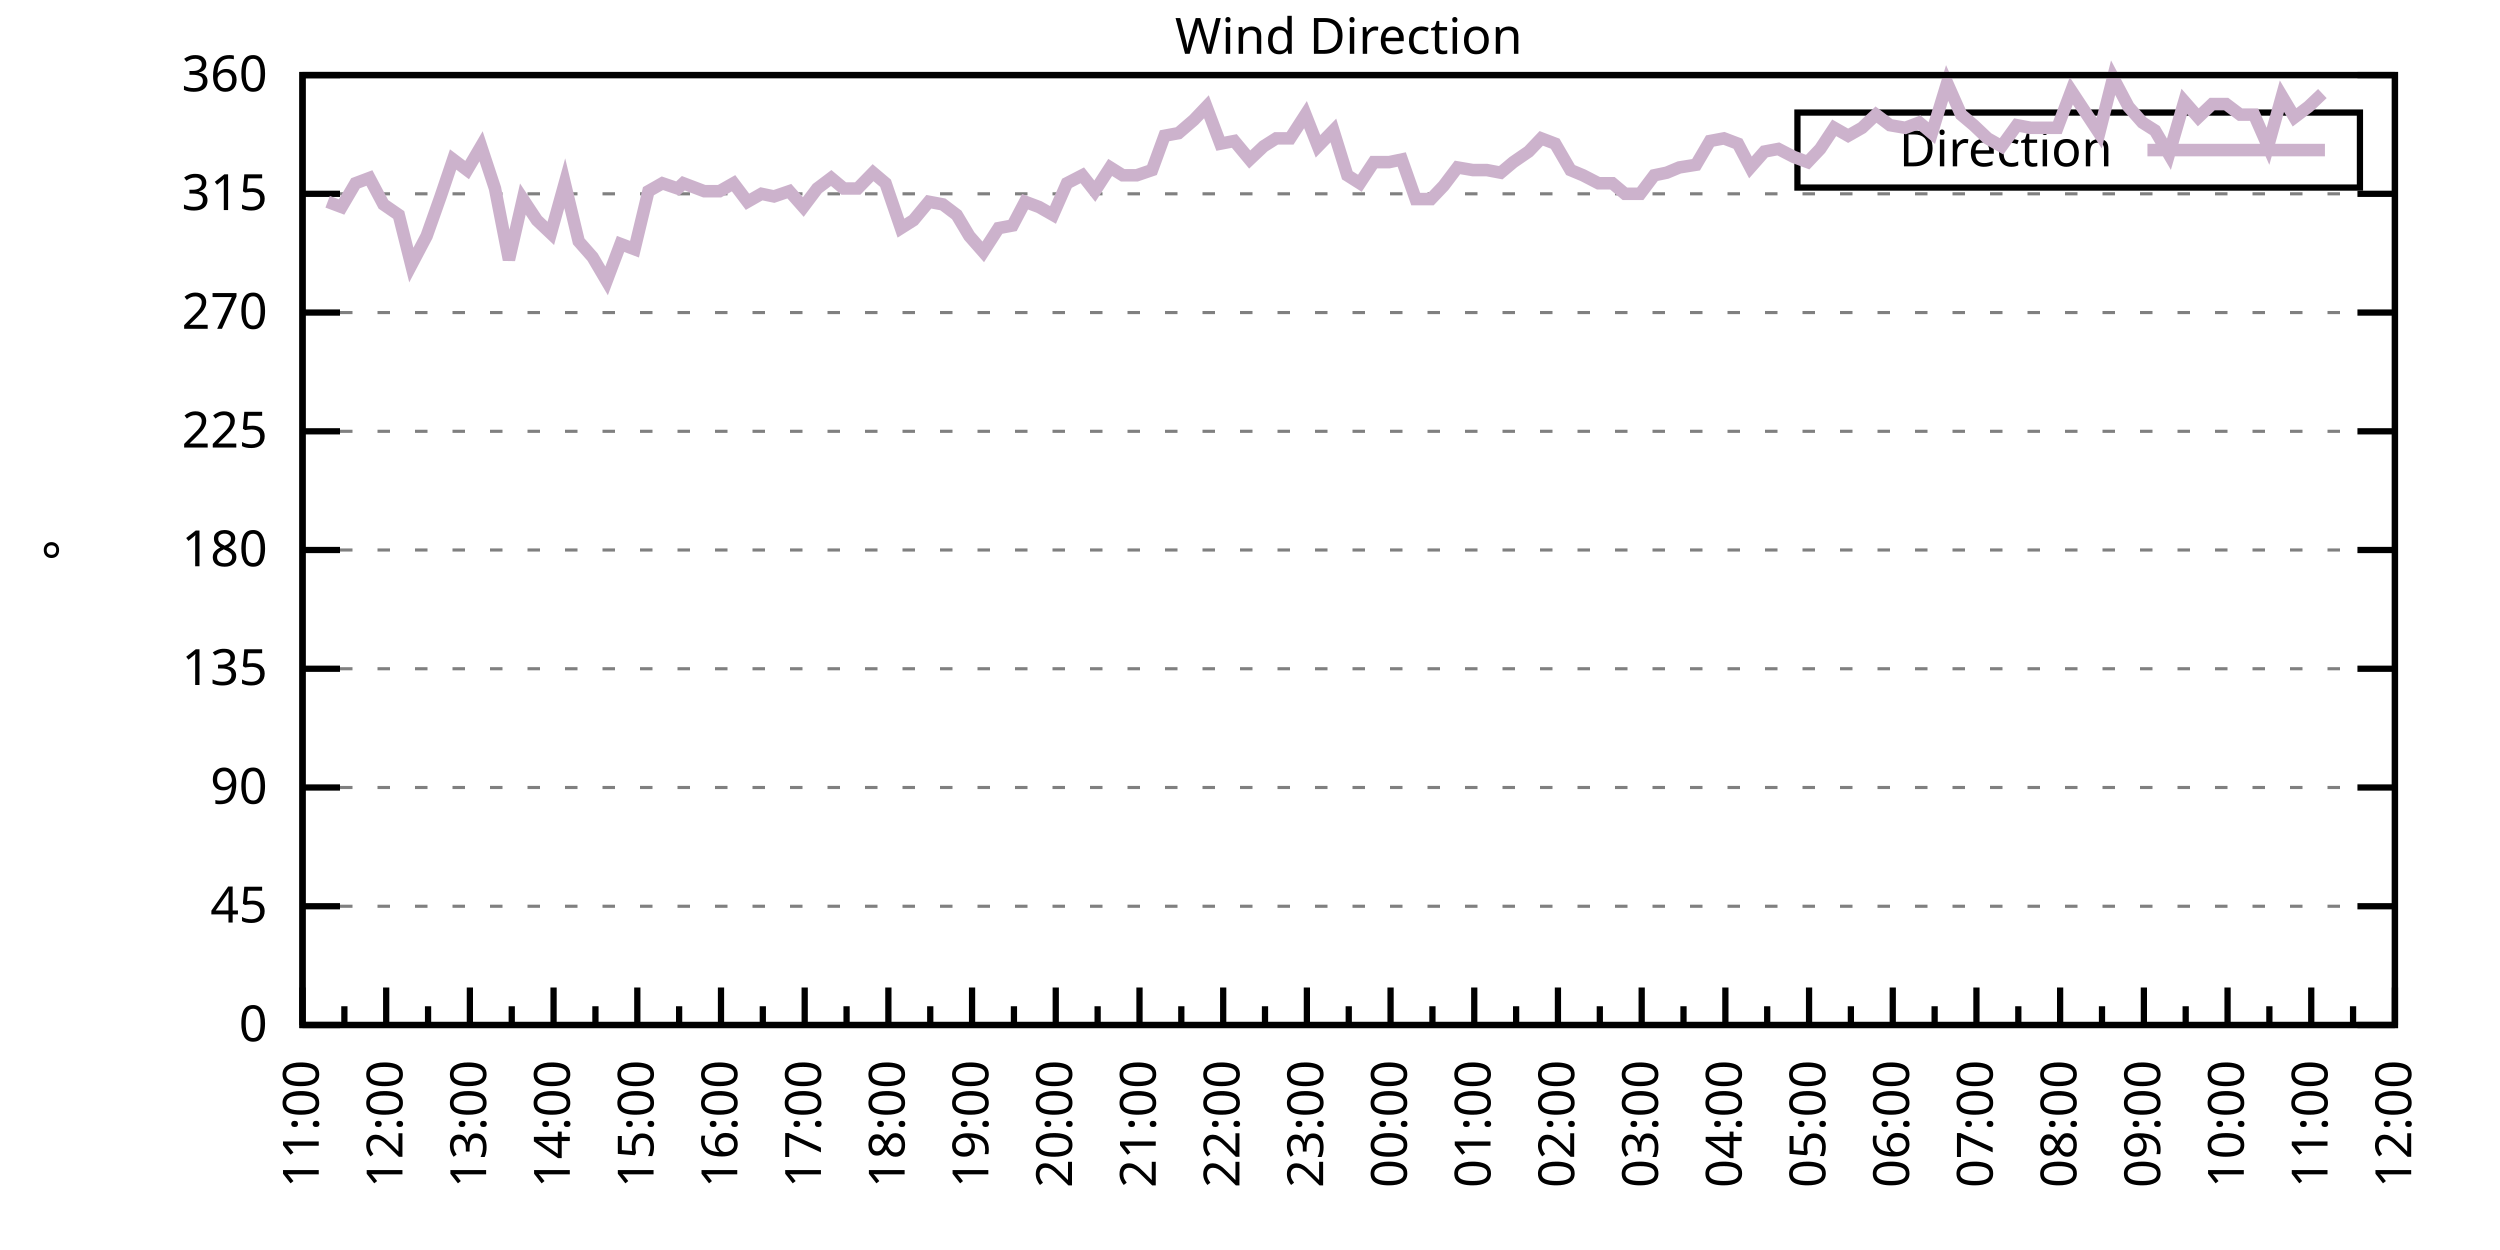
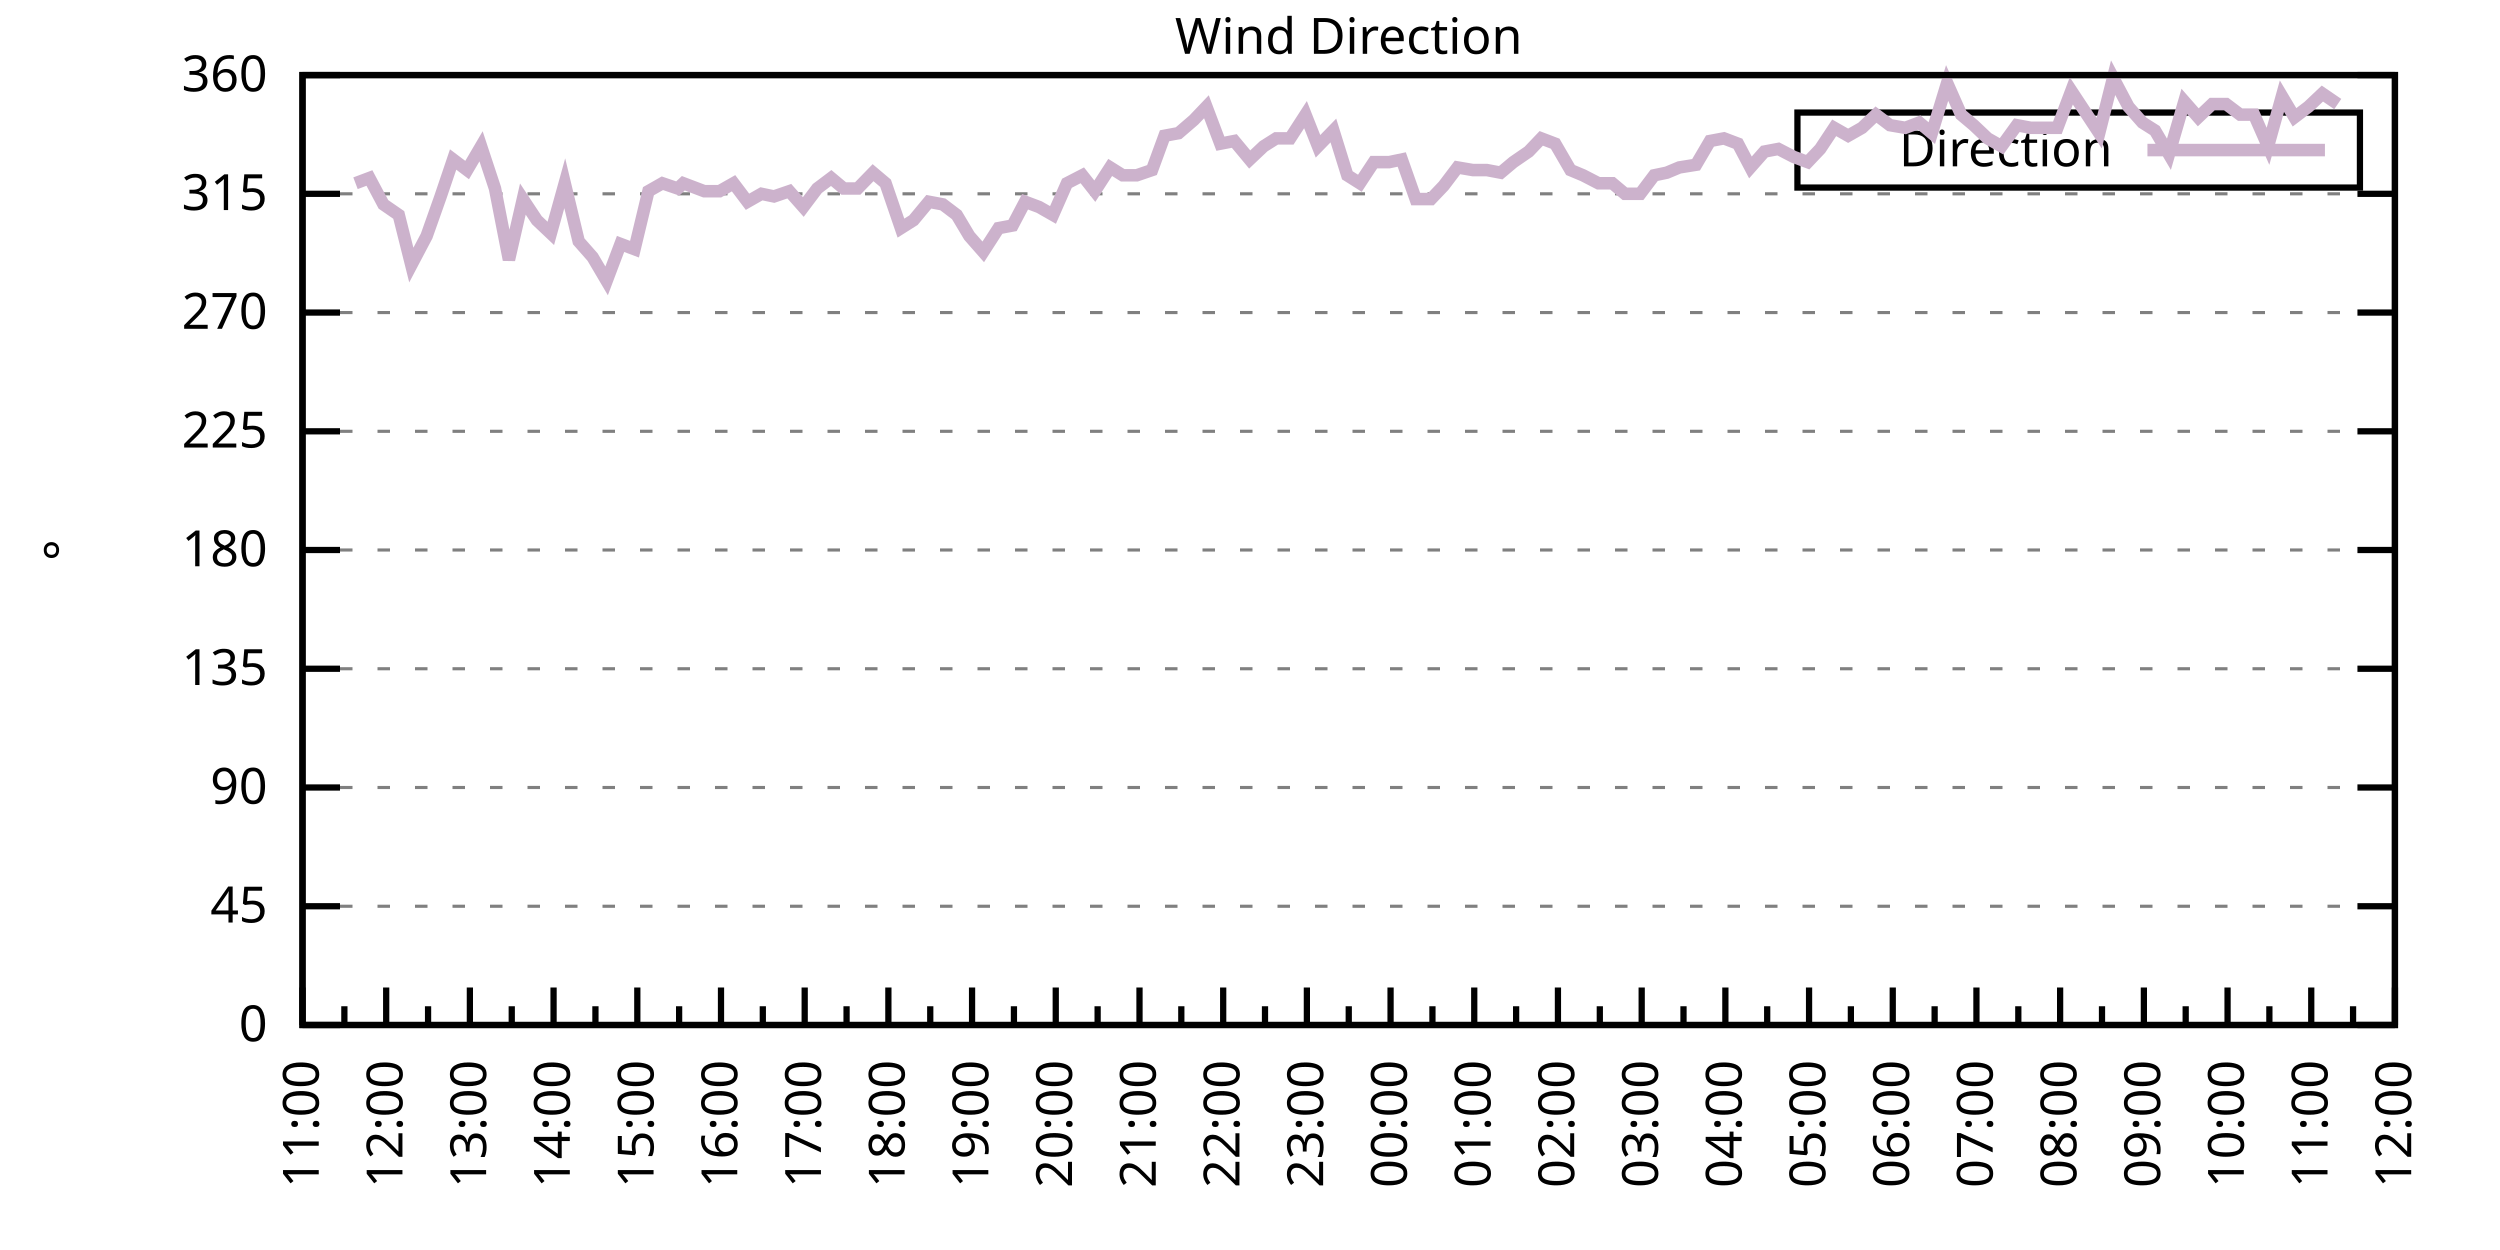
<svg xmlns="http://www.w3.org/2000/svg" xmlns:xlink="http://www.w3.org/1999/xlink" width="400" height="200" viewBox="0 0 400 200">
  <g id="gnuplot_canvas">
    <rect x="0" y="0" width="400" height="200" fill="none" />
    <defs>
      <circle id="gpDot" r="0.5" stroke-width="0.5" stroke="currentColor" />
      <path id="gpPt0" stroke-width="0.333" stroke="currentColor" d="M-1,0 h2 M0,-1 v2" />
      <path id="gpPt1" stroke-width="0.333" stroke="currentColor" d="M-1,-1 L1,1 M1,-1 L-1,1" />
      <path id="gpPt2" stroke-width="0.333" stroke="currentColor" d="M-1,0 L1,0 M0,-1 L0,1 M-1,-1 L1,1 M-1,1 L1,-1" />
      <rect id="gpPt3" stroke-width="0.333" stroke="currentColor" x="-1" y="-1" width="2" height="2" />
      <rect id="gpPt4" stroke-width="0.333" stroke="currentColor" fill="currentColor" x="-1" y="-1" width="2" height="2" />
      <circle id="gpPt5" stroke-width="0.333" stroke="currentColor" cx="0" cy="0" r="1" />
      <use xlink:href="#gpPt5" id="gpPt6" fill="currentColor" stroke="none" />
      <path id="gpPt7" stroke-width="0.333" stroke="currentColor" d="M0,-1.33 L-1.33,0.67 L1.33,0.67 z" />
      <use xlink:href="#gpPt7" id="gpPt8" fill="currentColor" stroke="none" />
      <use xlink:href="#gpPt7" id="gpPt9" stroke="currentColor" transform="rotate(180)" />
      <use xlink:href="#gpPt9" id="gpPt10" fill="currentColor" stroke="none" />
      <use xlink:href="#gpPt3" id="gpPt11" stroke="currentColor" transform="rotate(45)" />
      <use xlink:href="#gpPt11" id="gpPt12" fill="currentColor" stroke="none" />
      <path id="gpPt13" stroke-width="0.333" stroke="currentColor" d="M0,1.330 L1.265,0.411 L0.782,-1.067 L-0.782,-1.076 L-1.265,0.411 z" />
      <use xlink:href="#gpPt13" id="gpPt14" fill="currentColor" stroke="none" />
      <filter id="textbox" filterUnits="objectBoundingBox" x="0" y="0" height="1" width="1">
        <feFlood flood-color="white" flood-opacity="1" result="bgnd" />
        <feComposite in="SourceGraphic" in2="bgnd" operator="atop" />
      </filter>
      <filter id="greybox" filterUnits="objectBoundingBox" x="0" y="0" height="1" width="1">
        <feFlood flood-color="lightgrey" flood-opacity="1" result="grey" />
        <feComposite in="SourceGraphic" in2="grey" operator="atop" />
      </filter>
    </defs>
    <g fill="none" color="white" stroke="currentColor" stroke-width="1.00" stroke-linecap="butt" stroke-linejoin="miter">
</g>
    <g fill="none" color="black" stroke="currentColor" stroke-width="1.00" stroke-linecap="butt" stroke-linejoin="miter">
      <g stroke="none" shape-rendering="crispEdges">
        <polygon fill="rgb(255, 255, 255)" points="48.40,164.00 383.18,164.00 383.18,12.02 48.40,12.02 " />
      </g>
    </g>
    <g fill="none" color="black" stroke="currentColor" stroke-width="1.00" stroke-linecap="butt" stroke-linejoin="miter">
</g>
    <g fill="none" color="black" stroke="black" stroke-width="0.50" stroke-linecap="butt" stroke-linejoin="miter">
</g>
    <g fill="none" color="gray" stroke="currentColor" stroke-width="0.50" stroke-linecap="butt" stroke-linejoin="miter">
      <path stroke="gray" stroke-dasharray="2,4" class="gridline" d="M48.40,164.00 L383.19,164.00  " />
    </g>
    <g fill="none" color="gray" stroke="gray" stroke-width="1.00" stroke-linecap="butt" stroke-linejoin="miter">
</g>
    <g fill="none" color="black" stroke="currentColor" stroke-width="1.00" stroke-linecap="butt" stroke-linejoin="miter">
      <path stroke="black" d="M48.40,164.00 L54.40,164.00 M383.19,164.00 L377.19,164.00  " />
      <g transform="translate(42.80,166.60)" stroke="none" fill="black" font-family="Sans" font-size="8.00" text-anchor="end">
        <text>
          <tspan font-family="Sans"> 0</tspan>
        </text>
      </g>
    </g>
    <g fill="none" color="black" stroke="currentColor" stroke-width="1.00" stroke-linecap="butt" stroke-linejoin="miter">
</g>
    <g fill="none" color="black" stroke="black" stroke-width="0.50" stroke-linecap="butt" stroke-linejoin="miter">
</g>
    <g fill="none" color="gray" stroke="currentColor" stroke-width="0.50" stroke-linecap="butt" stroke-linejoin="miter">
      <path stroke="gray" stroke-dasharray="2,4" class="gridline" d="M48.40,145.00 L383.19,145.00  " />
    </g>
    <g fill="none" color="gray" stroke="gray" stroke-width="1.00" stroke-linecap="butt" stroke-linejoin="miter">
</g>
    <g fill="none" color="black" stroke="currentColor" stroke-width="1.00" stroke-linecap="butt" stroke-linejoin="miter">
      <path stroke="black" d="M48.40,145.00 L54.40,145.00 M383.19,145.00 L377.19,145.00  " />
      <g transform="translate(42.80,147.60)" stroke="none" fill="black" font-family="Sans" font-size="8.00" text-anchor="end">
        <text>
          <tspan font-family="Sans"> 45</tspan>
        </text>
      </g>
    </g>
    <g fill="none" color="black" stroke="currentColor" stroke-width="1.00" stroke-linecap="butt" stroke-linejoin="miter">
</g>
    <g fill="none" color="black" stroke="black" stroke-width="0.50" stroke-linecap="butt" stroke-linejoin="miter">
</g>
    <g fill="none" color="gray" stroke="currentColor" stroke-width="0.50" stroke-linecap="butt" stroke-linejoin="miter">
      <path stroke="gray" stroke-dasharray="2,4" class="gridline" d="M48.40,126.00 L383.19,126.00  " />
    </g>
    <g fill="none" color="gray" stroke="gray" stroke-width="1.00" stroke-linecap="butt" stroke-linejoin="miter">
</g>
    <g fill="none" color="black" stroke="currentColor" stroke-width="1.00" stroke-linecap="butt" stroke-linejoin="miter">
      <path stroke="black" d="M48.40,126.00 L54.40,126.00 M383.19,126.00 L377.19,126.00  " />
      <g transform="translate(42.80,128.60)" stroke="none" fill="black" font-family="Sans" font-size="8.00" text-anchor="end">
        <text>
          <tspan font-family="Sans"> 90</tspan>
        </text>
      </g>
    </g>
    <g fill="none" color="black" stroke="currentColor" stroke-width="1.00" stroke-linecap="butt" stroke-linejoin="miter">
</g>
    <g fill="none" color="black" stroke="black" stroke-width="0.50" stroke-linecap="butt" stroke-linejoin="miter">
</g>
    <g fill="none" color="gray" stroke="currentColor" stroke-width="0.50" stroke-linecap="butt" stroke-linejoin="miter">
      <path stroke="gray" stroke-dasharray="2,4" class="gridline" d="M48.40,107.00 L383.19,107.00  " />
    </g>
    <g fill="none" color="gray" stroke="gray" stroke-width="1.00" stroke-linecap="butt" stroke-linejoin="miter">
</g>
    <g fill="none" color="black" stroke="currentColor" stroke-width="1.00" stroke-linecap="butt" stroke-linejoin="miter">
      <path stroke="black" d="M48.40,107.00 L54.40,107.00 M383.19,107.00 L377.19,107.00  " />
      <g transform="translate(42.80,109.60)" stroke="none" fill="black" font-family="Sans" font-size="8.00" text-anchor="end">
        <text>
          <tspan font-family="Sans"> 135</tspan>
        </text>
      </g>
    </g>
    <g fill="none" color="black" stroke="currentColor" stroke-width="1.00" stroke-linecap="butt" stroke-linejoin="miter">
</g>
    <g fill="none" color="black" stroke="black" stroke-width="0.50" stroke-linecap="butt" stroke-linejoin="miter">
</g>
    <g fill="none" color="gray" stroke="currentColor" stroke-width="0.50" stroke-linecap="butt" stroke-linejoin="miter">
      <path stroke="gray" stroke-dasharray="2,4" class="gridline" d="M48.40,88.00 L383.19,88.00  " />
    </g>
    <g fill="none" color="gray" stroke="gray" stroke-width="1.00" stroke-linecap="butt" stroke-linejoin="miter">
</g>
    <g fill="none" color="black" stroke="currentColor" stroke-width="1.00" stroke-linecap="butt" stroke-linejoin="miter">
      <path stroke="black" d="M48.40,88.00 L54.40,88.00 M383.19,88.00 L377.19,88.00  " />
      <g transform="translate(42.80,90.60)" stroke="none" fill="black" font-family="Sans" font-size="8.00" text-anchor="end">
        <text>
          <tspan font-family="Sans"> 180</tspan>
        </text>
      </g>
    </g>
    <g fill="none" color="black" stroke="currentColor" stroke-width="1.00" stroke-linecap="butt" stroke-linejoin="miter">
</g>
    <g fill="none" color="black" stroke="black" stroke-width="0.50" stroke-linecap="butt" stroke-linejoin="miter">
</g>
    <g fill="none" color="gray" stroke="currentColor" stroke-width="0.50" stroke-linecap="butt" stroke-linejoin="miter">
      <path stroke="gray" stroke-dasharray="2,4" class="gridline" d="M48.40,69.01 L383.19,69.01  " />
    </g>
    <g fill="none" color="gray" stroke="gray" stroke-width="1.00" stroke-linecap="butt" stroke-linejoin="miter">
</g>
    <g fill="none" color="black" stroke="currentColor" stroke-width="1.00" stroke-linecap="butt" stroke-linejoin="miter">
      <path stroke="black" d="M48.40,69.01 L54.40,69.01 M383.19,69.01 L377.19,69.01  " />
      <g transform="translate(42.80,71.61)" stroke="none" fill="black" font-family="Sans" font-size="8.00" text-anchor="end">
        <text>
          <tspan font-family="Sans"> 225</tspan>
        </text>
      </g>
    </g>
    <g fill="none" color="black" stroke="currentColor" stroke-width="1.00" stroke-linecap="butt" stroke-linejoin="miter">
</g>
    <g fill="none" color="black" stroke="black" stroke-width="0.50" stroke-linecap="butt" stroke-linejoin="miter">
</g>
    <g fill="none" color="gray" stroke="currentColor" stroke-width="0.50" stroke-linecap="butt" stroke-linejoin="miter">
      <path stroke="gray" stroke-dasharray="2,4" class="gridline" d="M48.40,50.01 L383.19,50.01  " />
    </g>
    <g fill="none" color="gray" stroke="gray" stroke-width="1.00" stroke-linecap="butt" stroke-linejoin="miter">
</g>
    <g fill="none" color="black" stroke="currentColor" stroke-width="1.00" stroke-linecap="butt" stroke-linejoin="miter">
      <path stroke="black" d="M48.40,50.01 L54.40,50.01 M383.19,50.01 L377.19,50.01  " />
      <g transform="translate(42.80,52.61)" stroke="none" fill="black" font-family="Sans" font-size="8.00" text-anchor="end">
        <text>
          <tspan font-family="Sans"> 270</tspan>
        </text>
      </g>
    </g>
    <g fill="none" color="black" stroke="currentColor" stroke-width="1.00" stroke-linecap="butt" stroke-linejoin="miter">
</g>
    <g fill="none" color="black" stroke="black" stroke-width="0.50" stroke-linecap="butt" stroke-linejoin="miter">
</g>
    <g fill="none" color="gray" stroke="currentColor" stroke-width="0.50" stroke-linecap="butt" stroke-linejoin="miter">
      <path stroke="gray" stroke-dasharray="2,4" class="gridline" d="M48.40,31.01 L383.19,31.01  " />
    </g>
    <g fill="none" color="gray" stroke="gray" stroke-width="1.00" stroke-linecap="butt" stroke-linejoin="miter">
</g>
    <g fill="none" color="black" stroke="currentColor" stroke-width="1.00" stroke-linecap="butt" stroke-linejoin="miter">
      <path stroke="black" d="M48.40,31.01 L54.40,31.01 M383.19,31.01 L377.19,31.01  " />
      <g transform="translate(42.80,33.61)" stroke="none" fill="black" font-family="Sans" font-size="8.00" text-anchor="end">
        <text>
          <tspan font-family="Sans"> 315</tspan>
        </text>
      </g>
    </g>
    <g fill="none" color="black" stroke="currentColor" stroke-width="1.00" stroke-linecap="butt" stroke-linejoin="miter">
</g>
    <g fill="none" color="black" stroke="black" stroke-width="0.50" stroke-linecap="butt" stroke-linejoin="miter">
</g>
    <g fill="none" color="gray" stroke="currentColor" stroke-width="0.50" stroke-linecap="butt" stroke-linejoin="miter">
      <path stroke="gray" stroke-dasharray="2,4" class="gridline" d="M48.40,12.01 L383.19,12.01  " />
    </g>
    <g fill="none" color="gray" stroke="gray" stroke-width="1.00" stroke-linecap="butt" stroke-linejoin="miter">
</g>
    <g fill="none" color="black" stroke="currentColor" stroke-width="1.00" stroke-linecap="butt" stroke-linejoin="miter">
      <path stroke="black" d="M48.40,12.01 L54.40,12.01 M383.19,12.01 L377.19,12.01  " />
      <g transform="translate(42.80,14.61)" stroke="none" fill="black" font-family="Sans" font-size="8.00" text-anchor="end">
        <text>
          <tspan font-family="Sans"> 360</tspan>
        </text>
      </g>
    </g>
    <g fill="none" color="black" stroke="currentColor" stroke-width="1.00" stroke-linecap="butt" stroke-linejoin="miter">
      <path stroke="black" d="M48.40,164.00 L48.40,158.00  " />
      <g transform="translate(51.00,169.60) rotate(270)" stroke="none" fill="black" font-family="Sans" font-size="8.00" text-anchor="end">
        <text>
          <tspan font-family="Sans">11:00</tspan>
        </text>
      </g>
    </g>
    <g fill="none" color="black" stroke="currentColor" stroke-width="1.00" stroke-linecap="butt" stroke-linejoin="miter">
      <path stroke="black" d="M55.10,164.00 L55.10,161.00 M61.79,164.00 L61.79,158.00  " />
      <g transform="translate(64.39,169.60) rotate(270)" stroke="none" fill="black" font-family="Sans" font-size="8.00" text-anchor="end">
        <text>
          <tspan font-family="Sans">12:00</tspan>
        </text>
      </g>
    </g>
    <g fill="none" color="black" stroke="currentColor" stroke-width="1.00" stroke-linecap="butt" stroke-linejoin="miter">
      <path stroke="black" d="M68.49,164.00 L68.49,161.00 M75.18,164.00 L75.18,158.00  " />
      <g transform="translate(77.78,169.60) rotate(270)" stroke="none" fill="black" font-family="Sans" font-size="8.00" text-anchor="end">
        <text>
          <tspan font-family="Sans">13:00</tspan>
        </text>
      </g>
    </g>
    <g fill="none" color="black" stroke="currentColor" stroke-width="1.00" stroke-linecap="butt" stroke-linejoin="miter">
      <path stroke="black" d="M81.88,164.00 L81.88,161.00 M88.57,164.00 L88.57,158.00  " />
      <g transform="translate(91.17,169.60) rotate(270)" stroke="none" fill="black" font-family="Sans" font-size="8.00" text-anchor="end">
        <text>
          <tspan font-family="Sans">14:00</tspan>
        </text>
      </g>
    </g>
    <g fill="none" color="black" stroke="currentColor" stroke-width="1.00" stroke-linecap="butt" stroke-linejoin="miter">
      <path stroke="black" d="M95.27,164.00 L95.27,161.00 M101.97,164.00 L101.97,158.00  " />
      <g transform="translate(104.57,169.60) rotate(270)" stroke="none" fill="black" font-family="Sans" font-size="8.00" text-anchor="end">
        <text>
          <tspan font-family="Sans">15:00</tspan>
        </text>
      </g>
    </g>
    <g fill="none" color="black" stroke="currentColor" stroke-width="1.00" stroke-linecap="butt" stroke-linejoin="miter">
      <path stroke="black" d="M108.66,164.00 L108.66,161.00 M115.36,164.00 L115.36,158.00  " />
      <g transform="translate(117.96,169.60) rotate(270)" stroke="none" fill="black" font-family="Sans" font-size="8.00" text-anchor="end">
        <text>
          <tspan font-family="Sans">16:00</tspan>
        </text>
      </g>
    </g>
    <g fill="none" color="black" stroke="currentColor" stroke-width="1.00" stroke-linecap="butt" stroke-linejoin="miter">
      <path stroke="black" d="M122.05,164.00 L122.05,161.00 M128.75,164.00 L128.75,158.00  " />
      <g transform="translate(131.35,169.60) rotate(270)" stroke="none" fill="black" font-family="Sans" font-size="8.00" text-anchor="end">
        <text>
          <tspan font-family="Sans">17:00</tspan>
        </text>
      </g>
    </g>
    <g fill="none" color="black" stroke="currentColor" stroke-width="1.00" stroke-linecap="butt" stroke-linejoin="miter">
      <path stroke="black" d="M135.45,164.00 L135.45,161.00 M142.14,164.00 L142.14,158.00  " />
      <g transform="translate(144.74,169.60) rotate(270)" stroke="none" fill="black" font-family="Sans" font-size="8.00" text-anchor="end">
        <text>
          <tspan font-family="Sans">18:00</tspan>
        </text>
      </g>
    </g>
    <g fill="none" color="black" stroke="currentColor" stroke-width="1.00" stroke-linecap="butt" stroke-linejoin="miter">
      <path stroke="black" d="M148.84,164.00 L148.84,161.00 M155.53,164.00 L155.53,158.00  " />
      <g transform="translate(158.13,169.60) rotate(270)" stroke="none" fill="black" font-family="Sans" font-size="8.00" text-anchor="end">
        <text>
          <tspan font-family="Sans">19:00</tspan>
        </text>
      </g>
    </g>
    <g fill="none" color="black" stroke="currentColor" stroke-width="1.00" stroke-linecap="butt" stroke-linejoin="miter">
      <path stroke="black" d="M162.23,164.00 L162.23,161.00 M168.92,164.00 L168.92,158.00  " />
      <g transform="translate(171.52,169.60) rotate(270)" stroke="none" fill="black" font-family="Sans" font-size="8.00" text-anchor="end">
        <text>
          <tspan font-family="Sans">20:00</tspan>
        </text>
      </g>
    </g>
    <g fill="none" color="black" stroke="currentColor" stroke-width="1.00" stroke-linecap="butt" stroke-linejoin="miter">
      <path stroke="black" d="M175.62,164.00 L175.62,161.00 M182.32,164.00 L182.32,158.00  " />
      <g transform="translate(184.92,169.60) rotate(270)" stroke="none" fill="black" font-family="Sans" font-size="8.00" text-anchor="end">
        <text>
          <tspan font-family="Sans">21:00</tspan>
        </text>
      </g>
    </g>
    <g fill="none" color="black" stroke="currentColor" stroke-width="1.00" stroke-linecap="butt" stroke-linejoin="miter">
      <path stroke="black" d="M189.01,164.00 L189.01,161.00 M195.71,164.00 L195.71,158.00  " />
      <g transform="translate(198.31,169.60) rotate(270)" stroke="none" fill="black" font-family="Sans" font-size="8.00" text-anchor="end">
        <text>
          <tspan font-family="Sans">22:00</tspan>
        </text>
      </g>
    </g>
    <g fill="none" color="black" stroke="currentColor" stroke-width="1.00" stroke-linecap="butt" stroke-linejoin="miter">
      <path stroke="black" d="M202.40,164.00 L202.40,161.00 M209.10,164.00 L209.10,158.00  " />
      <g transform="translate(211.70,169.60) rotate(270)" stroke="none" fill="black" font-family="Sans" font-size="8.00" text-anchor="end">
        <text>
          <tspan font-family="Sans">23:00</tspan>
        </text>
      </g>
    </g>
    <g fill="none" color="black" stroke="currentColor" stroke-width="1.00" stroke-linecap="butt" stroke-linejoin="miter">
      <path stroke="black" d="M215.80,164.00 L215.80,161.00 M222.49,164.00 L222.49,158.00  " />
      <g transform="translate(225.09,169.60) rotate(270)" stroke="none" fill="black" font-family="Sans" font-size="8.00" text-anchor="end">
        <text>
          <tspan font-family="Sans">00:00</tspan>
        </text>
      </g>
    </g>
    <g fill="none" color="black" stroke="currentColor" stroke-width="1.00" stroke-linecap="butt" stroke-linejoin="miter">
      <path stroke="black" d="M229.19,164.00 L229.19,161.00 M235.88,164.00 L235.88,158.00  " />
      <g transform="translate(238.48,169.60) rotate(270)" stroke="none" fill="black" font-family="Sans" font-size="8.00" text-anchor="end">
        <text>
          <tspan font-family="Sans">01:00</tspan>
        </text>
      </g>
    </g>
    <g fill="none" color="black" stroke="currentColor" stroke-width="1.00" stroke-linecap="butt" stroke-linejoin="miter">
      <path stroke="black" d="M242.58,164.00 L242.58,161.00 M249.27,164.00 L249.27,158.00  " />
      <g transform="translate(251.87,169.60) rotate(270)" stroke="none" fill="black" font-family="Sans" font-size="8.00" text-anchor="end">
        <text>
          <tspan font-family="Sans">02:00</tspan>
        </text>
      </g>
    </g>
    <g fill="none" color="black" stroke="currentColor" stroke-width="1.00" stroke-linecap="butt" stroke-linejoin="miter">
      <path stroke="black" d="M255.97,164.00 L255.97,161.00 M262.67,164.00 L262.67,158.00  " />
      <g transform="translate(265.27,169.60) rotate(270)" stroke="none" fill="black" font-family="Sans" font-size="8.00" text-anchor="end">
        <text>
          <tspan font-family="Sans">03:00</tspan>
        </text>
      </g>
    </g>
    <g fill="none" color="black" stroke="currentColor" stroke-width="1.00" stroke-linecap="butt" stroke-linejoin="miter">
      <path stroke="black" d="M269.36,164.00 L269.36,161.00 M276.06,164.00 L276.06,158.00  " />
      <g transform="translate(278.66,169.60) rotate(270)" stroke="none" fill="black" font-family="Sans" font-size="8.00" text-anchor="end">
        <text>
          <tspan font-family="Sans">04:00</tspan>
        </text>
      </g>
    </g>
    <g fill="none" color="black" stroke="currentColor" stroke-width="1.00" stroke-linecap="butt" stroke-linejoin="miter">
      <path stroke="black" d="M282.75,164.00 L282.75,161.00 M289.45,164.00 L289.45,158.00  " />
      <g transform="translate(292.05,169.60) rotate(270)" stroke="none" fill="black" font-family="Sans" font-size="8.00" text-anchor="end">
        <text>
          <tspan font-family="Sans">05:00</tspan>
        </text>
      </g>
    </g>
    <g fill="none" color="black" stroke="currentColor" stroke-width="1.00" stroke-linecap="butt" stroke-linejoin="miter">
      <path stroke="black" d="M296.14,164.00 L296.14,161.00 M302.84,164.00 L302.84,158.00  " />
      <g transform="translate(305.44,169.60) rotate(270)" stroke="none" fill="black" font-family="Sans" font-size="8.00" text-anchor="end">
        <text>
          <tspan font-family="Sans">06:00</tspan>
        </text>
      </g>
    </g>
    <g fill="none" color="black" stroke="currentColor" stroke-width="1.00" stroke-linecap="butt" stroke-linejoin="miter">
      <path stroke="black" d="M309.54,164.00 L309.54,161.00 M316.23,164.00 L316.23,158.00  " />
      <g transform="translate(318.83,169.60) rotate(270)" stroke="none" fill="black" font-family="Sans" font-size="8.00" text-anchor="end">
        <text>
          <tspan font-family="Sans">07:00</tspan>
        </text>
      </g>
    </g>
    <g fill="none" color="black" stroke="currentColor" stroke-width="1.00" stroke-linecap="butt" stroke-linejoin="miter">
      <path stroke="black" d="M322.93,164.00 L322.93,161.00 M329.62,164.00 L329.62,158.00  " />
      <g transform="translate(332.22,169.60) rotate(270)" stroke="none" fill="black" font-family="Sans" font-size="8.00" text-anchor="end">
        <text>
          <tspan font-family="Sans">08:00</tspan>
        </text>
      </g>
    </g>
    <g fill="none" color="black" stroke="currentColor" stroke-width="1.00" stroke-linecap="butt" stroke-linejoin="miter">
      <path stroke="black" d="M336.32,164.00 L336.32,161.00 M343.02,164.00 L343.02,158.00  " />
      <g transform="translate(345.62,169.60) rotate(270)" stroke="none" fill="black" font-family="Sans" font-size="8.00" text-anchor="end">
        <text>
          <tspan font-family="Sans">09:00</tspan>
        </text>
      </g>
    </g>
    <g fill="none" color="black" stroke="currentColor" stroke-width="1.00" stroke-linecap="butt" stroke-linejoin="miter">
      <path stroke="black" d="M349.71,164.00 L349.71,161.00 M356.41,164.00 L356.41,158.00  " />
      <g transform="translate(359.01,169.60) rotate(270)" stroke="none" fill="black" font-family="Sans" font-size="8.00" text-anchor="end">
        <text>
          <tspan font-family="Sans">10:00</tspan>
        </text>
      </g>
    </g>
    <g fill="none" color="black" stroke="currentColor" stroke-width="1.00" stroke-linecap="butt" stroke-linejoin="miter">
      <path stroke="black" d="M363.10,164.00 L363.10,161.00 M369.80,164.00 L369.80,158.00  " />
      <g transform="translate(372.40,169.60) rotate(270)" stroke="none" fill="black" font-family="Sans" font-size="8.00" text-anchor="end">
        <text>
          <tspan font-family="Sans">11:00</tspan>
        </text>
      </g>
    </g>
    <g fill="none" color="black" stroke="currentColor" stroke-width="1.00" stroke-linecap="butt" stroke-linejoin="miter">
      <path stroke="black" d="M376.49,164.00 L376.49,161.00 M383.19,164.00 L383.19,158.00  " />
      <g transform="translate(385.79,169.60) rotate(270)" stroke="none" fill="black" font-family="Sans" font-size="8.00" text-anchor="end">
        <text>
          <tspan font-family="Sans">12:00</tspan>
        </text>
      </g>
    </g>
    <g fill="none" color="black" stroke="currentColor" stroke-width="1.00" stroke-linecap="butt" stroke-linejoin="miter">
</g>
    <g fill="none" color="black" stroke="currentColor" stroke-width="1.00" stroke-linecap="butt" stroke-linejoin="miter">
      <path stroke="black" d="M48.40,12.01 L48.40,164.00 L383.19,164.00 L383.19,12.01 L48.40,12.01 Z  " />
    </g>
    <g fill="none" color="black" stroke="currentColor" stroke-width="1.00" stroke-linecap="butt" stroke-linejoin="miter">
      <g transform="translate(12.80,88.01) rotate(270)" stroke="none" fill="black" font-family="Sans" font-size="8.00" text-anchor="middle">
        <text>
          <tspan font-family="Sans">°</tspan>
        </text>
      </g>
    </g>
    <g fill="none" color="black" stroke="currentColor" stroke-width="1.00" stroke-linecap="butt" stroke-linejoin="miter">
</g>
    <g fill="none" color="black" stroke="currentColor" stroke-width="1.00" stroke-linecap="butt" stroke-linejoin="miter">
      <path stroke="black" d="M287.59,30.01 L287.59,18.01 L377.59,18.01 L377.59,30.01 L287.59,30.01 Z  " />
    </g>
    <g id="Wind_direction_plot_1">
      <g fill="none" color="white" stroke="black" stroke-width="2.00" stroke-linecap="butt" stroke-linejoin="miter">
</g>
      <g fill="none" color="black" stroke="currentColor" stroke-width="2.00" stroke-linecap="butt" stroke-linejoin="miter">
        <g transform="translate(337.99,26.61)" stroke="none" fill="black" font-family="Sans" font-size="8.00" text-anchor="end">
          <text>
            <tspan font-family="Sans">Direction</tspan>
          </text>
        </g>
      </g>
      <g fill="none" color="black" stroke="currentColor" stroke-width="2.00" stroke-linecap="butt" stroke-linejoin="miter">
-         <path stroke="rgb(204, 178, 204)" d="M343.59,24.01 L371.99,24.01 M52.42,32.28 L54.65,33.12 L56.88,29.32 L59.11,28.48 L61.35,32.70 L63.80,34.39   L65.81,42.41 L68.26,37.76 L70.50,31.43 L72.50,25.52 L74.74,27.21 L76.97,23.41 L79.20,30.16 L81.43,41.56   L83.66,31.85 L85.90,35.23 L88.13,37.34 L90.36,29.32 L92.59,38.61 L94.82,41.14 L97.06,44.94 L99.29,39.03   L101.52,39.87 L103.75,30.59 L105.98,29.32 L108.44,30.16 L109.33,29.32 L112.68,30.59 L115.13,30.59 L117.37,29.32   L119.60,32.28 L121.83,31.01 L123.84,31.43 L126.29,30.59 L128.53,33.12 L130.76,30.16 L132.99,28.48 L135.00,30.16   L137.23,30.16 L139.69,27.63 L141.69,29.32 L144.15,36.50 L146.16,35.23 L148.61,32.28 L150.85,32.70 L153.08,34.39   L155.09,37.76 L157.32,40.30 L159.77,36.50 L162.01,36.08 L164.01,32.28 L166.25,33.12 L168.48,34.39 L170.71,29.32   L173.17,28.05 L175.17,30.59 L177.63,26.79 L179.64,28.05 L181.87,28.05 L184.32,27.21 L186.33,21.72 L188.57,21.30   L191.02,19.19 L193.03,17.08 L195.26,22.99 L197.49,22.56 L199.95,25.52 L202.18,23.41 L204.19,22.14 L206.42,22.14   L208.88,18.34 L210.88,23.41 L213.34,20.88 L215.57,28.05 L217.58,29.32 L219.81,25.94 L222.27,25.94 L224.28,25.52   L226.51,31.85 L228.96,31.85 L230.97,29.74 L233.20,26.79 L235.66,27.21 L237.89,27.21 L240.12,27.63 L242.13,25.94   L244.59,24.25 L246.60,22.14 L248.83,22.99 L251.28,27.21 L253.29,28.05 L255.75,29.32 L257.98,29.32 L259.99,31.01   L262.44,31.01 L264.67,28.05 L266.68,27.63 L268.69,26.79 L271.37,26.36 L273.60,22.56 L275.83,22.14 L278.07,22.99   L280.07,26.79 L282.31,24.25 L284.54,23.83 L286.99,25.10 L289.23,25.94 L291.23,23.83 L293.47,20.45 L295.70,21.72   L297.93,20.45 L300.16,18.34 L302.39,20.03 L304.85,20.45 L307.08,19.61 L309.09,21.30 L311.54,13.28 L313.78,18.34   L315.79,20.03 L318.02,22.14 L320.25,23.41 L322.70,20.03 L324.94,20.45 L326.95,20.45 L329.18,20.45 L331.41,14.54   L333.64,17.92 L335.87,21.30 L338.10,12.43 L340.56,17.08 L342.79,19.61 L344.80,20.88 L347.03,24.68 L349.49,16.23   L351.72,18.77 L353.95,16.65 L356.18,16.65 L358.42,18.34 L360.65,18.34 L362.88,23.41 L365.11,15.39 L367.12,18.77   L369.35,17.08 L371.58,14.97  " />
+         <path stroke="rgb(204, 178, 204)" d="M343.59,24.01 L371.99,24.01 M56.88,29.32 L59.11,28.48 L61.35,32.70 L63.80,34.39 L65.81,42.41 L68.26,37.76   L70.50,31.43 L72.50,25.52 L74.74,27.21 L76.97,23.41 L79.20,30.16 L81.43,41.56 L83.66,31.85 L85.90,35.23   L88.13,37.34 L90.36,29.32 L92.59,38.61 L94.82,41.14 L97.06,44.94 L99.29,39.03 L101.52,39.87 L103.75,30.59   L105.98,29.32 L108.44,30.16 L109.33,29.32 L112.68,30.59 L115.13,30.59 L117.37,29.32 L119.60,32.28 L121.83,31.01   L123.84,31.43 L126.29,30.59 L128.53,33.12 L130.76,30.16 L132.99,28.48 L135.00,30.16 L137.23,30.16 L139.69,27.63   L141.69,29.32 L144.15,36.50 L146.16,35.23 L148.61,32.28 L150.85,32.70 L153.08,34.39 L155.09,37.76 L157.32,40.30   L159.77,36.50 L162.01,36.08 L164.01,32.28 L166.25,33.12 L168.48,34.39 L170.71,29.32 L173.17,28.05 L175.17,30.59   L177.63,26.79 L179.64,28.05 L181.87,28.05 L184.32,27.21 L186.33,21.72 L188.57,21.30 L191.02,19.19 L193.03,17.08   L195.26,22.99 L197.49,22.56 L199.95,25.52 L202.18,23.41 L204.19,22.14 L206.42,22.14 L208.88,18.34 L210.88,23.41   L213.34,20.88 L215.57,28.05 L217.58,29.32 L219.81,25.94 L222.27,25.94 L224.28,25.52 L226.51,31.85 L228.96,31.85   L230.97,29.74 L233.20,26.79 L235.66,27.21 L237.89,27.21 L240.12,27.63 L242.13,25.94 L244.59,24.25 L246.60,22.14   L248.83,22.99 L251.28,27.21 L253.29,28.05 L255.75,29.32 L257.98,29.32 L259.99,31.01 L262.44,31.01 L264.67,28.05   L266.68,27.63 L268.69,26.79 L271.37,26.36 L273.60,22.56 L275.83,22.14 L278.07,22.99 L280.07,26.79 L282.31,24.25   L284.54,23.83 L286.99,25.10 L289.23,25.94 L291.23,23.83 L293.47,20.45 L295.70,21.72 L297.93,20.45 L300.16,18.34   L302.39,20.03 L304.85,20.45 L307.08,19.61 L309.09,21.30 L311.54,13.28 L313.78,18.34 L315.79,20.03 L318.02,22.14   L320.25,23.41 L322.70,20.03 L324.94,20.45 L326.95,20.45 L329.18,20.45 L331.41,14.54 L333.64,17.92 L335.87,21.30   L338.10,12.43 L340.56,17.08 L342.79,19.61 L344.80,20.88 L347.03,24.68 L349.49,16.23 L351.72,18.77 L353.95,16.65   L356.18,16.65 L358.42,18.34 L360.65,18.34 L362.88,23.41 L365.11,15.39 L367.12,18.77 L369.35,17.08 L371.58,14.97   L374.04,16.65  " />
      </g>
    </g>
    <g fill="none" color="black" stroke="currentColor" stroke-width="2.00" stroke-linecap="butt" stroke-linejoin="miter">
</g>
    <g fill="none" color="black" stroke="black" stroke-width="1.00" stroke-linecap="butt" stroke-linejoin="miter">
</g>
    <g fill="none" color="black" stroke="currentColor" stroke-width="1.00" stroke-linecap="butt" stroke-linejoin="miter">
      <path stroke="black" d="M48.40,12.01 L48.40,164.00 L383.19,164.00 L383.19,12.01 L48.40,12.01 Z  " />
    </g>
    <g fill="none" color="black" stroke="currentColor" stroke-width="1.00" stroke-linecap="butt" stroke-linejoin="miter">
      <g transform="translate(215.79,8.61)" stroke="none" fill="black" font-family="Sans" font-size="8.00" text-anchor="middle">
        <text>
          <tspan font-family="Sans">Wind Direction</tspan>
        </text>
      </g>
    </g>
    <g fill="none" color="black" stroke="currentColor" stroke-width="1.00" stroke-linecap="butt" stroke-linejoin="miter">
</g>
  </g>
</svg>
